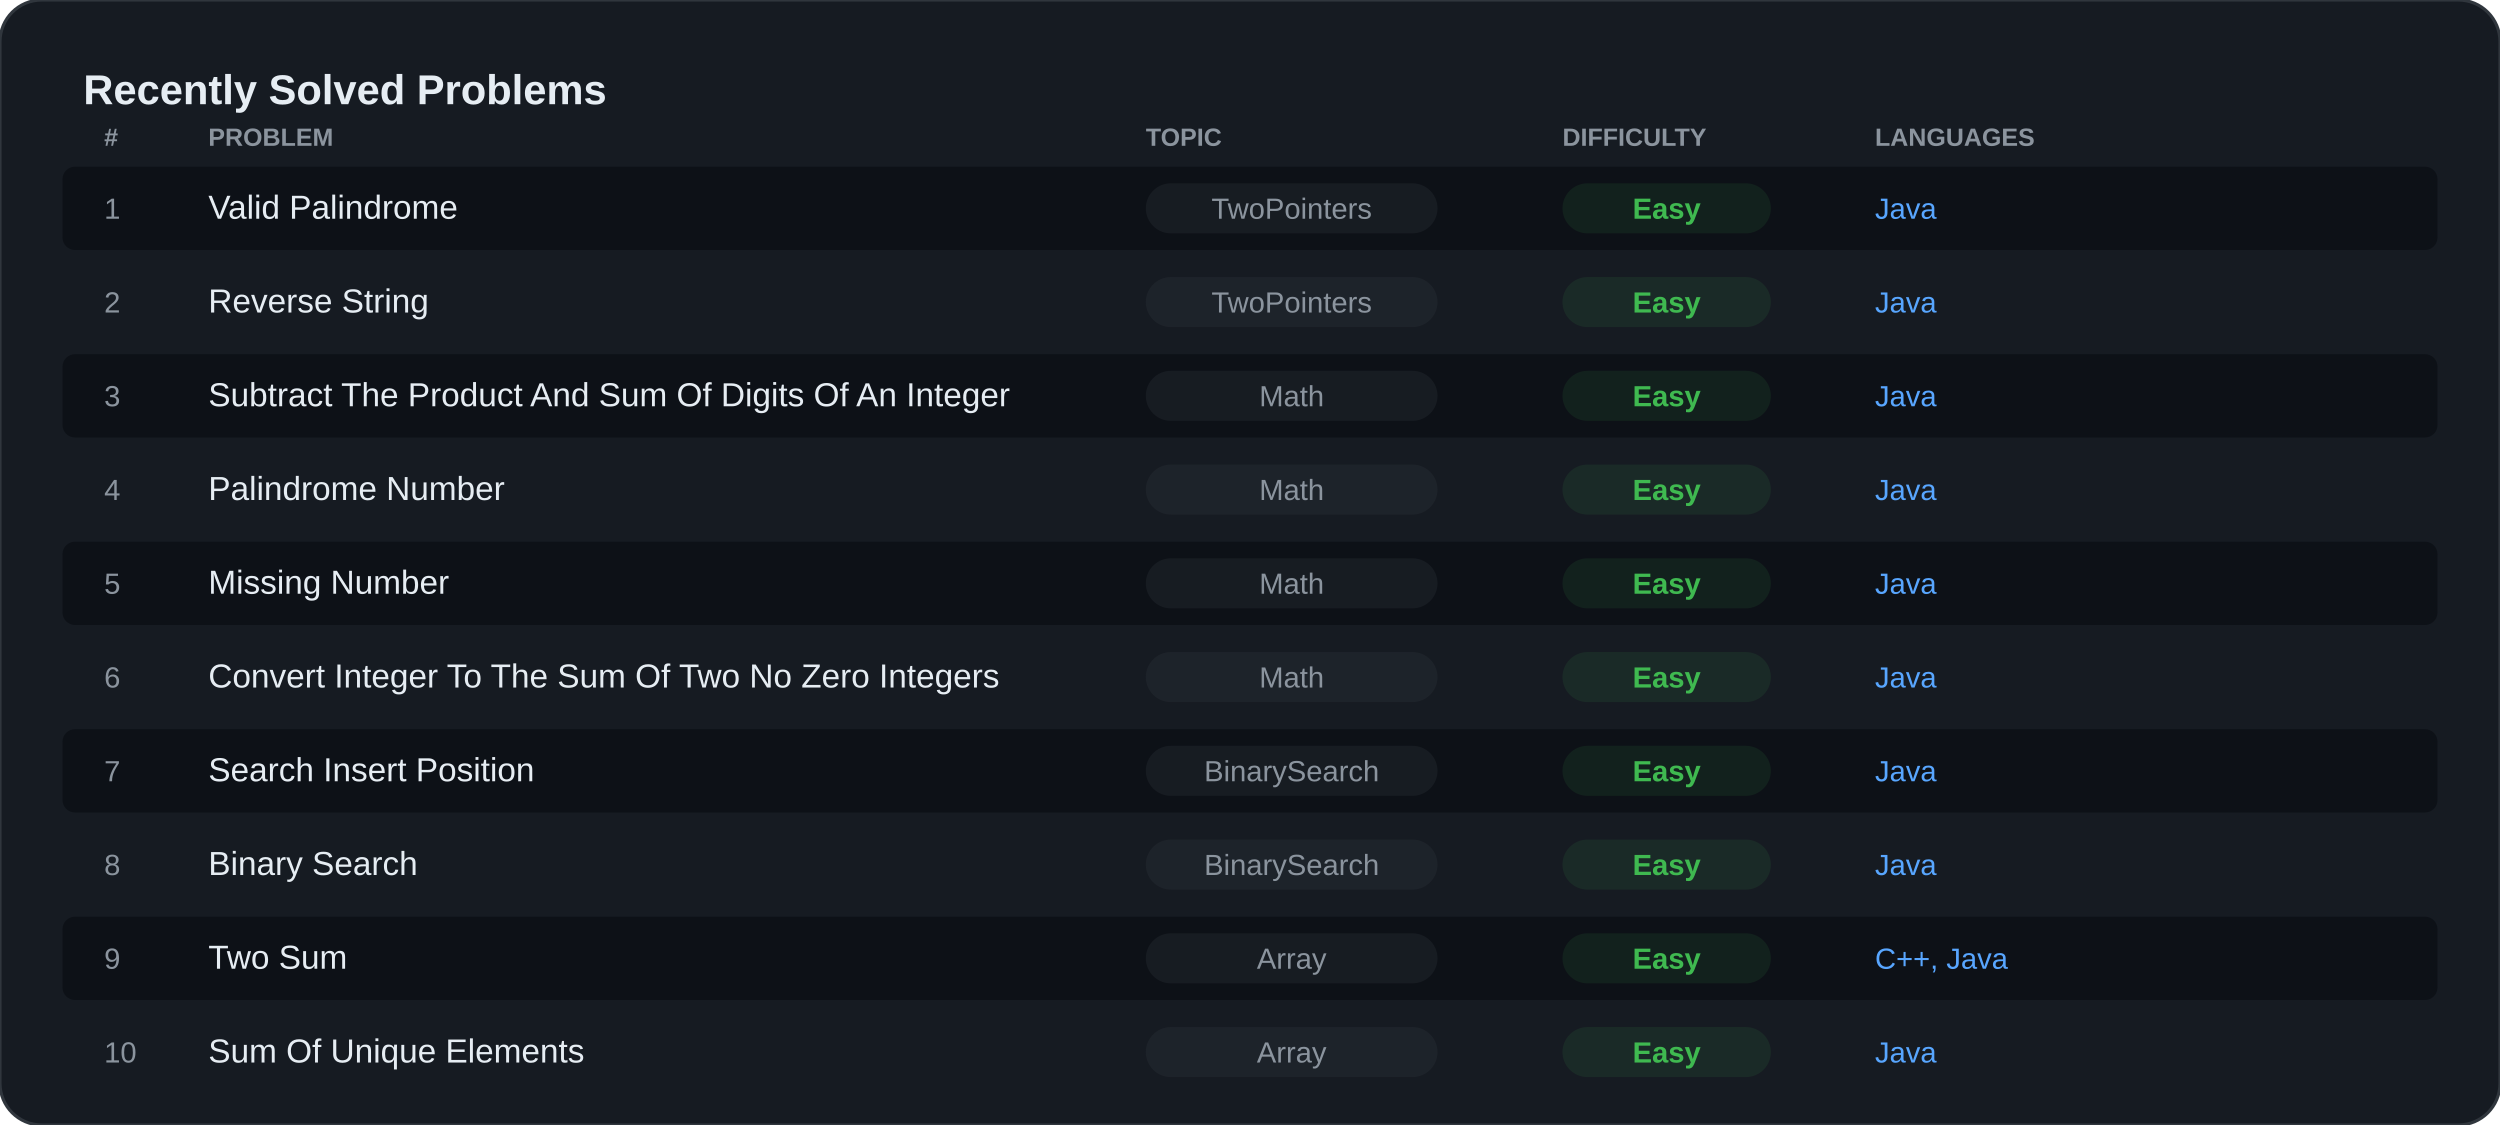
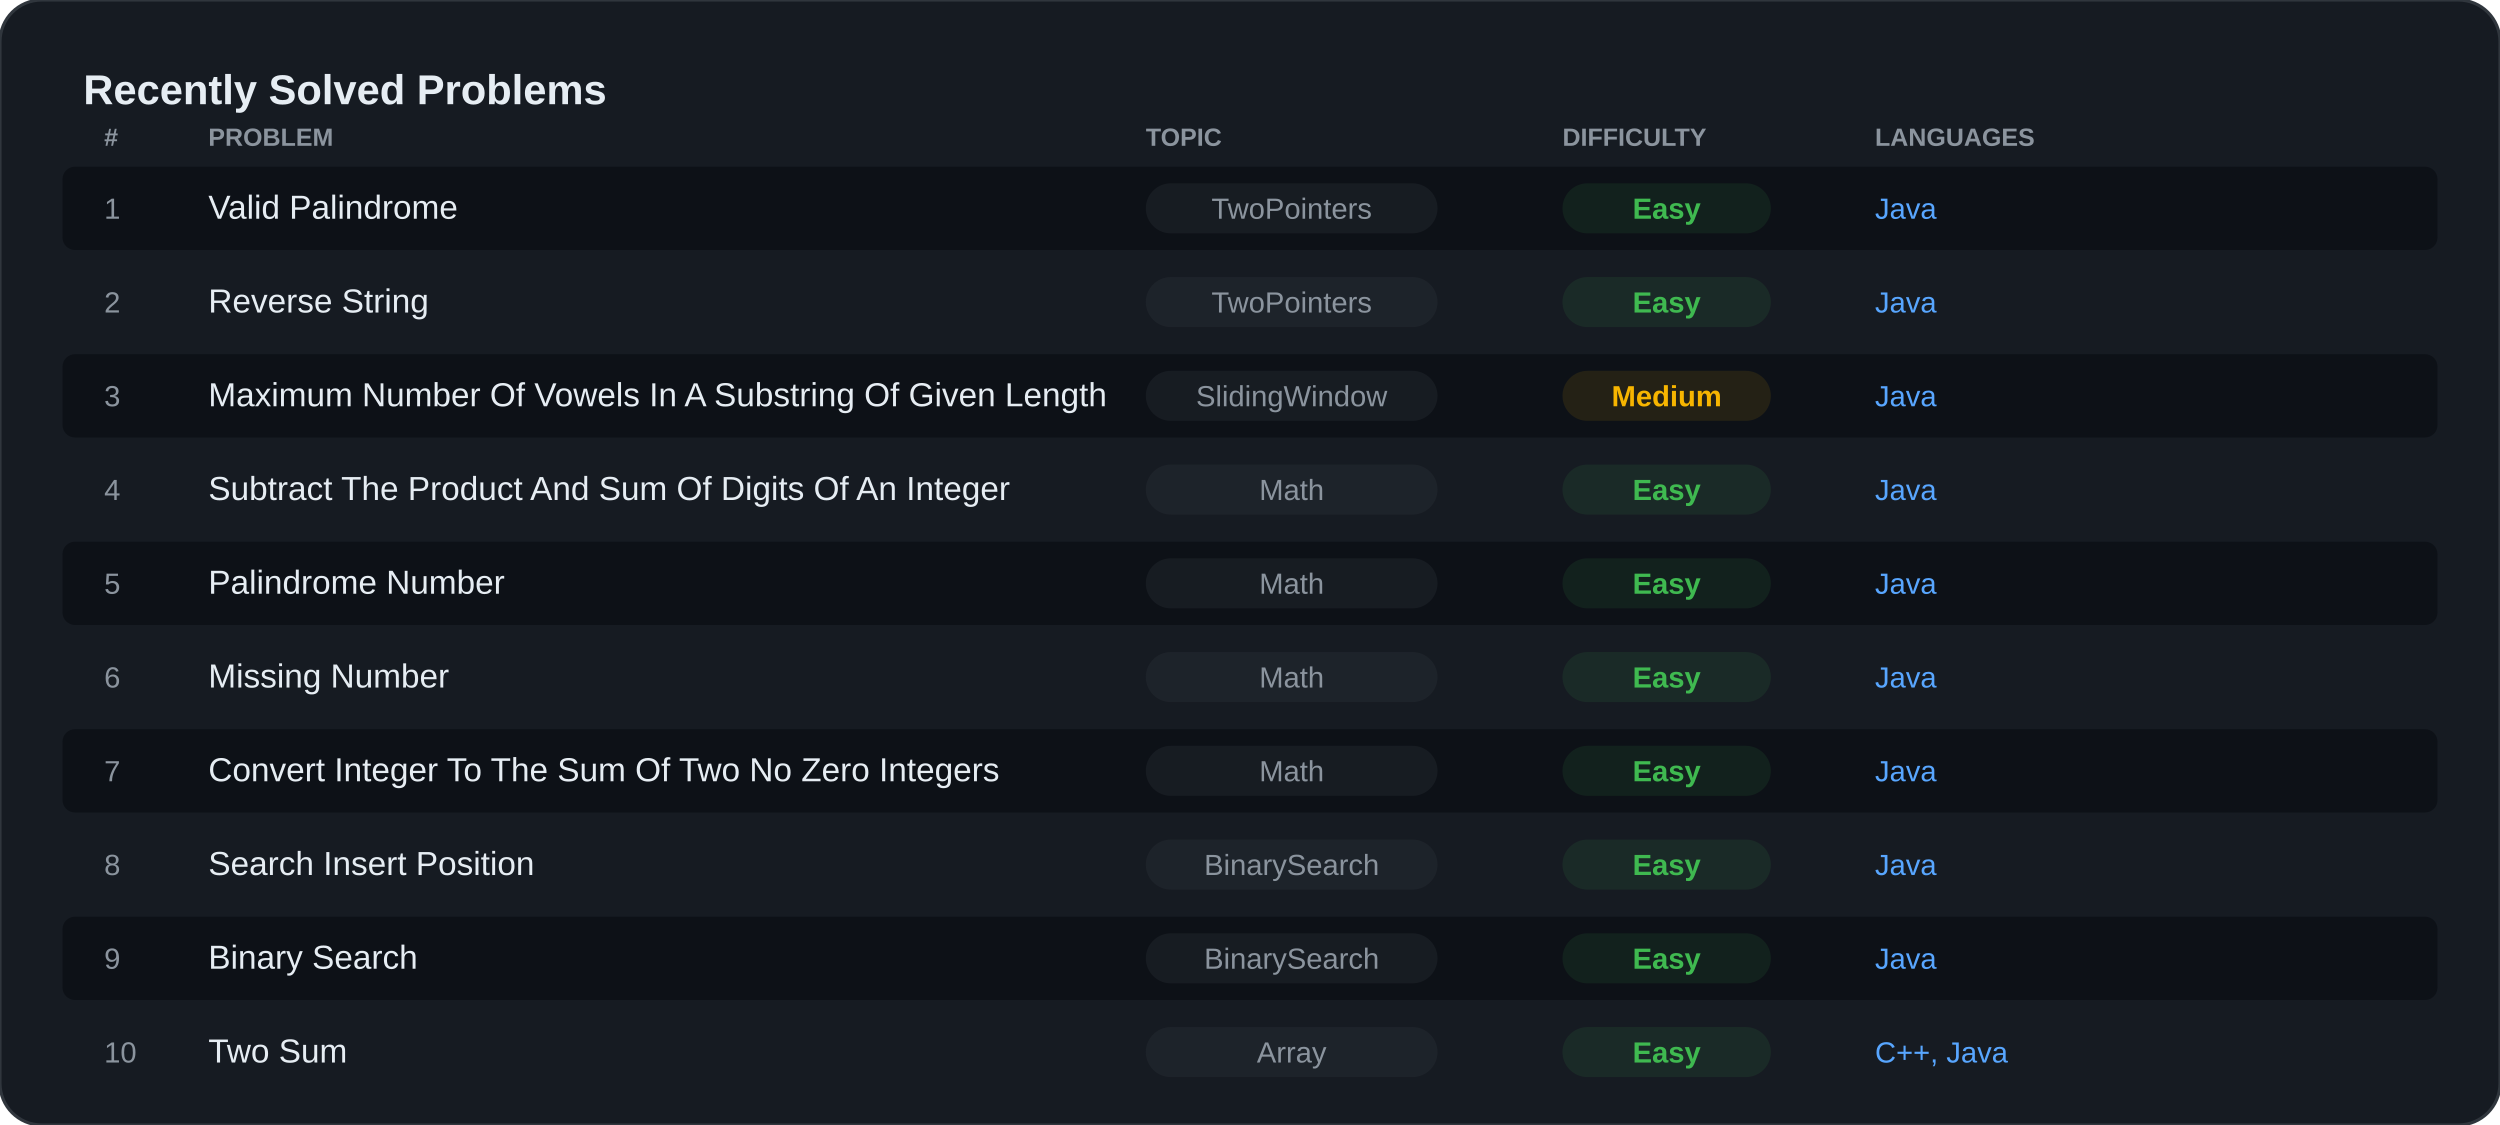
<svg xmlns="http://www.w3.org/2000/svg" width="100%" viewBox="0 0 1200 540" preserveAspectRatio="xMidYMid meet">
  <rect width="1200" height="540" rx="20" fill="#161B22" stroke="#30363D" stroke-width="1.5" />
  <text x="40" y="50" font-family="Segoe UI, Arial, sans-serif" font-size="20" font-weight="bold" fill="#E6EDF3">Recently Solved Problems</text>
  <text x="50" y="70" font-family="Segoe UI, Arial, sans-serif" font-size="12" fill="#8B949E" font-weight="bold">#</text>
  <text x="100" y="70" font-family="Segoe UI, Arial, sans-serif" font-size="12" fill="#8B949E" font-weight="bold">PROBLEM</text>
  <text x="550" y="70" font-family="Segoe UI, Arial, sans-serif" font-size="12" fill="#8B949E" font-weight="bold">TOPIC</text>
  <text x="750" y="70" font-family="Segoe UI, Arial, sans-serif" font-size="12" fill="#8B949E" font-weight="bold">DIFFICULTY</text>
  <text x="900" y="70" font-family="Segoe UI, Arial, sans-serif" font-size="12" fill="#8B949E" font-weight="bold">LANGUAGES</text>
  <rect x="30" y="80" width="1140" height="40" rx="6" fill="#0D1117" />
  <text x="50" y="105" font-family="Segoe UI, Arial, sans-serif" font-size="14" fill="#8B949E">1</text>
  <text x="100" y="105" font-family="Segoe UI, Arial, sans-serif" font-size="16" fill="#E6EDF3">Valid Palindrome</text>
  <rect x="550" y="88" width="140" height="24" rx="12" fill="#30363D" opacity="0.3" />
  <text x="620" y="105" font-family="Segoe UI, Arial, sans-serif" font-size="14" fill="#8B949E" text-anchor="middle">TwoPointers</text>
  <rect x="750" y="88" width="100" height="24" rx="12" fill="#3FB950" opacity="0.1" />
  <text x="800" y="105" font-family="Segoe UI, Arial, sans-serif" font-size="14" font-weight="bold" fill="#3FB950" text-anchor="middle">Easy</text>
  <text x="900" y="105" font-family="Segoe UI, Arial, sans-serif" font-size="14" fill="#58A6FF">Java</text>
  <rect x="30" y="125" width="1140" height="40" rx="6" fill="#161B22" />
  <text x="50" y="150" font-family="Segoe UI, Arial, sans-serif" font-size="14" fill="#8B949E">2</text>
  <text x="100" y="150" font-family="Segoe UI, Arial, sans-serif" font-size="16" fill="#E6EDF3">Reverse String</text>
  <rect x="550" y="133" width="140" height="24" rx="12" fill="#30363D" opacity="0.3" />
  <text x="620" y="150" font-family="Segoe UI, Arial, sans-serif" font-size="14" fill="#8B949E" text-anchor="middle">TwoPointers</text>
  <rect x="750" y="133" width="100" height="24" rx="12" fill="#3FB950" opacity="0.1" />
  <text x="800" y="150" font-family="Segoe UI, Arial, sans-serif" font-size="14" font-weight="bold" fill="#3FB950" text-anchor="middle">Easy</text>
  <text x="900" y="150" font-family="Segoe UI, Arial, sans-serif" font-size="14" fill="#58A6FF">Java</text>
  <rect x="30" y="170" width="1140" height="40" rx="6" fill="#0D1117" />
  <text x="50" y="195" font-family="Segoe UI, Arial, sans-serif" font-size="14" fill="#8B949E">3</text>
-   <text x="100" y="195" font-family="Segoe UI, Arial, sans-serif" font-size="16" fill="#E6EDF3">Subtract The Product And Sum Of Digits Of An Integer</text>
+   <text x="100" y="195" font-family="Segoe UI, Arial, sans-serif" font-size="16" fill="#E6EDF3">Maximum Number Of Vowels In A Substring Of Given Length</text>
  <rect x="550" y="178" width="140" height="24" rx="12" fill="#30363D" opacity="0.3" />
-   <text x="620" y="195" font-family="Segoe UI, Arial, sans-serif" font-size="14" fill="#8B949E" text-anchor="middle">Math</text>
-   <rect x="750" y="178" width="100" height="24" rx="12" fill="#3FB950" opacity="0.1" />
-   <text x="800" y="195" font-family="Segoe UI, Arial, sans-serif" font-size="14" font-weight="bold" fill="#3FB950" text-anchor="middle">Easy</text>
+   <text x="620" y="195" font-family="Segoe UI, Arial, sans-serif" font-size="14" fill="#8B949E" text-anchor="middle">SlidingWindow</text>
+   <rect x="750" y="178" width="100" height="24" rx="12" fill="#F7B500" opacity="0.1" />
+   <text x="800" y="195" font-family="Segoe UI, Arial, sans-serif" font-size="14" font-weight="bold" fill="#F7B500" text-anchor="middle">Medium</text>
  <text x="900" y="195" font-family="Segoe UI, Arial, sans-serif" font-size="14" fill="#58A6FF">Java</text>
  <rect x="30" y="215" width="1140" height="40" rx="6" fill="#161B22" />
  <text x="50" y="240" font-family="Segoe UI, Arial, sans-serif" font-size="14" fill="#8B949E">4</text>
-   <text x="100" y="240" font-family="Segoe UI, Arial, sans-serif" font-size="16" fill="#E6EDF3">Palindrome Number</text>
+   <text x="100" y="240" font-family="Segoe UI, Arial, sans-serif" font-size="16" fill="#E6EDF3">Subtract The Product And Sum Of Digits Of An Integer</text>
  <rect x="550" y="223" width="140" height="24" rx="12" fill="#30363D" opacity="0.3" />
  <text x="620" y="240" font-family="Segoe UI, Arial, sans-serif" font-size="14" fill="#8B949E" text-anchor="middle">Math</text>
  <rect x="750" y="223" width="100" height="24" rx="12" fill="#3FB950" opacity="0.1" />
  <text x="800" y="240" font-family="Segoe UI, Arial, sans-serif" font-size="14" font-weight="bold" fill="#3FB950" text-anchor="middle">Easy</text>
  <text x="900" y="240" font-family="Segoe UI, Arial, sans-serif" font-size="14" fill="#58A6FF">Java</text>
  <rect x="30" y="260" width="1140" height="40" rx="6" fill="#0D1117" />
  <text x="50" y="285" font-family="Segoe UI, Arial, sans-serif" font-size="14" fill="#8B949E">5</text>
-   <text x="100" y="285" font-family="Segoe UI, Arial, sans-serif" font-size="16" fill="#E6EDF3">Missing Number</text>
+   <text x="100" y="285" font-family="Segoe UI, Arial, sans-serif" font-size="16" fill="#E6EDF3">Palindrome Number</text>
  <rect x="550" y="268" width="140" height="24" rx="12" fill="#30363D" opacity="0.3" />
  <text x="620" y="285" font-family="Segoe UI, Arial, sans-serif" font-size="14" fill="#8B949E" text-anchor="middle">Math</text>
  <rect x="750" y="268" width="100" height="24" rx="12" fill="#3FB950" opacity="0.1" />
  <text x="800" y="285" font-family="Segoe UI, Arial, sans-serif" font-size="14" font-weight="bold" fill="#3FB950" text-anchor="middle">Easy</text>
  <text x="900" y="285" font-family="Segoe UI, Arial, sans-serif" font-size="14" fill="#58A6FF">Java</text>
  <rect x="30" y="305" width="1140" height="40" rx="6" fill="#161B22" />
  <text x="50" y="330" font-family="Segoe UI, Arial, sans-serif" font-size="14" fill="#8B949E">6</text>
-   <text x="100" y="330" font-family="Segoe UI, Arial, sans-serif" font-size="16" fill="#E6EDF3">Convert Integer To The Sum Of Two No Zero Integers</text>
+   <text x="100" y="330" font-family="Segoe UI, Arial, sans-serif" font-size="16" fill="#E6EDF3">Missing Number</text>
  <rect x="550" y="313" width="140" height="24" rx="12" fill="#30363D" opacity="0.3" />
  <text x="620" y="330" font-family="Segoe UI, Arial, sans-serif" font-size="14" fill="#8B949E" text-anchor="middle">Math</text>
  <rect x="750" y="313" width="100" height="24" rx="12" fill="#3FB950" opacity="0.1" />
  <text x="800" y="330" font-family="Segoe UI, Arial, sans-serif" font-size="14" font-weight="bold" fill="#3FB950" text-anchor="middle">Easy</text>
  <text x="900" y="330" font-family="Segoe UI, Arial, sans-serif" font-size="14" fill="#58A6FF">Java</text>
  <rect x="30" y="350" width="1140" height="40" rx="6" fill="#0D1117" />
  <text x="50" y="375" font-family="Segoe UI, Arial, sans-serif" font-size="14" fill="#8B949E">7</text>
-   <text x="100" y="375" font-family="Segoe UI, Arial, sans-serif" font-size="16" fill="#E6EDF3">Search Insert Position</text>
+   <text x="100" y="375" font-family="Segoe UI, Arial, sans-serif" font-size="16" fill="#E6EDF3">Convert Integer To The Sum Of Two No Zero Integers</text>
  <rect x="550" y="358" width="140" height="24" rx="12" fill="#30363D" opacity="0.3" />
-   <text x="620" y="375" font-family="Segoe UI, Arial, sans-serif" font-size="14" fill="#8B949E" text-anchor="middle">BinarySearch</text>
+   <text x="620" y="375" font-family="Segoe UI, Arial, sans-serif" font-size="14" fill="#8B949E" text-anchor="middle">Math</text>
  <rect x="750" y="358" width="100" height="24" rx="12" fill="#3FB950" opacity="0.1" />
  <text x="800" y="375" font-family="Segoe UI, Arial, sans-serif" font-size="14" font-weight="bold" fill="#3FB950" text-anchor="middle">Easy</text>
  <text x="900" y="375" font-family="Segoe UI, Arial, sans-serif" font-size="14" fill="#58A6FF">Java</text>
  <rect x="30" y="395" width="1140" height="40" rx="6" fill="#161B22" />
  <text x="50" y="420" font-family="Segoe UI, Arial, sans-serif" font-size="14" fill="#8B949E">8</text>
-   <text x="100" y="420" font-family="Segoe UI, Arial, sans-serif" font-size="16" fill="#E6EDF3">Binary Search</text>
+   <text x="100" y="420" font-family="Segoe UI, Arial, sans-serif" font-size="16" fill="#E6EDF3">Search Insert Position</text>
  <rect x="550" y="403" width="140" height="24" rx="12" fill="#30363D" opacity="0.3" />
  <text x="620" y="420" font-family="Segoe UI, Arial, sans-serif" font-size="14" fill="#8B949E" text-anchor="middle">BinarySearch</text>
  <rect x="750" y="403" width="100" height="24" rx="12" fill="#3FB950" opacity="0.1" />
  <text x="800" y="420" font-family="Segoe UI, Arial, sans-serif" font-size="14" font-weight="bold" fill="#3FB950" text-anchor="middle">Easy</text>
  <text x="900" y="420" font-family="Segoe UI, Arial, sans-serif" font-size="14" fill="#58A6FF">Java</text>
  <rect x="30" y="440" width="1140" height="40" rx="6" fill="#0D1117" />
  <text x="50" y="465" font-family="Segoe UI, Arial, sans-serif" font-size="14" fill="#8B949E">9</text>
-   <text x="100" y="465" font-family="Segoe UI, Arial, sans-serif" font-size="16" fill="#E6EDF3">Two Sum</text>
+   <text x="100" y="465" font-family="Segoe UI, Arial, sans-serif" font-size="16" fill="#E6EDF3">Binary Search</text>
  <rect x="550" y="448" width="140" height="24" rx="12" fill="#30363D" opacity="0.3" />
-   <text x="620" y="465" font-family="Segoe UI, Arial, sans-serif" font-size="14" fill="#8B949E" text-anchor="middle">Array</text>
+   <text x="620" y="465" font-family="Segoe UI, Arial, sans-serif" font-size="14" fill="#8B949E" text-anchor="middle">BinarySearch</text>
  <rect x="750" y="448" width="100" height="24" rx="12" fill="#3FB950" opacity="0.1" />
  <text x="800" y="465" font-family="Segoe UI, Arial, sans-serif" font-size="14" font-weight="bold" fill="#3FB950" text-anchor="middle">Easy</text>
-   <text x="900" y="465" font-family="Segoe UI, Arial, sans-serif" font-size="14" fill="#58A6FF">C++, Java</text>
+   <text x="900" y="465" font-family="Segoe UI, Arial, sans-serif" font-size="14" fill="#58A6FF">Java</text>
  <rect x="30" y="485" width="1140" height="40" rx="6" fill="#161B22" />
  <text x="50" y="510" font-family="Segoe UI, Arial, sans-serif" font-size="14" fill="#8B949E">10</text>
-   <text x="100" y="510" font-family="Segoe UI, Arial, sans-serif" font-size="16" fill="#E6EDF3">Sum Of Unique Elements</text>
+   <text x="100" y="510" font-family="Segoe UI, Arial, sans-serif" font-size="16" fill="#E6EDF3">Two Sum</text>
  <rect x="550" y="493" width="140" height="24" rx="12" fill="#30363D" opacity="0.3" />
  <text x="620" y="510" font-family="Segoe UI, Arial, sans-serif" font-size="14" fill="#8B949E" text-anchor="middle">Array</text>
  <rect x="750" y="493" width="100" height="24" rx="12" fill="#3FB950" opacity="0.1" />
  <text x="800" y="510" font-family="Segoe UI, Arial, sans-serif" font-size="14" font-weight="bold" fill="#3FB950" text-anchor="middle">Easy</text>
-   <text x="900" y="510" font-family="Segoe UI, Arial, sans-serif" font-size="14" fill="#58A6FF">Java</text>
+   <text x="900" y="510" font-family="Segoe UI, Arial, sans-serif" font-size="14" fill="#58A6FF">C++, Java</text>
</svg>
